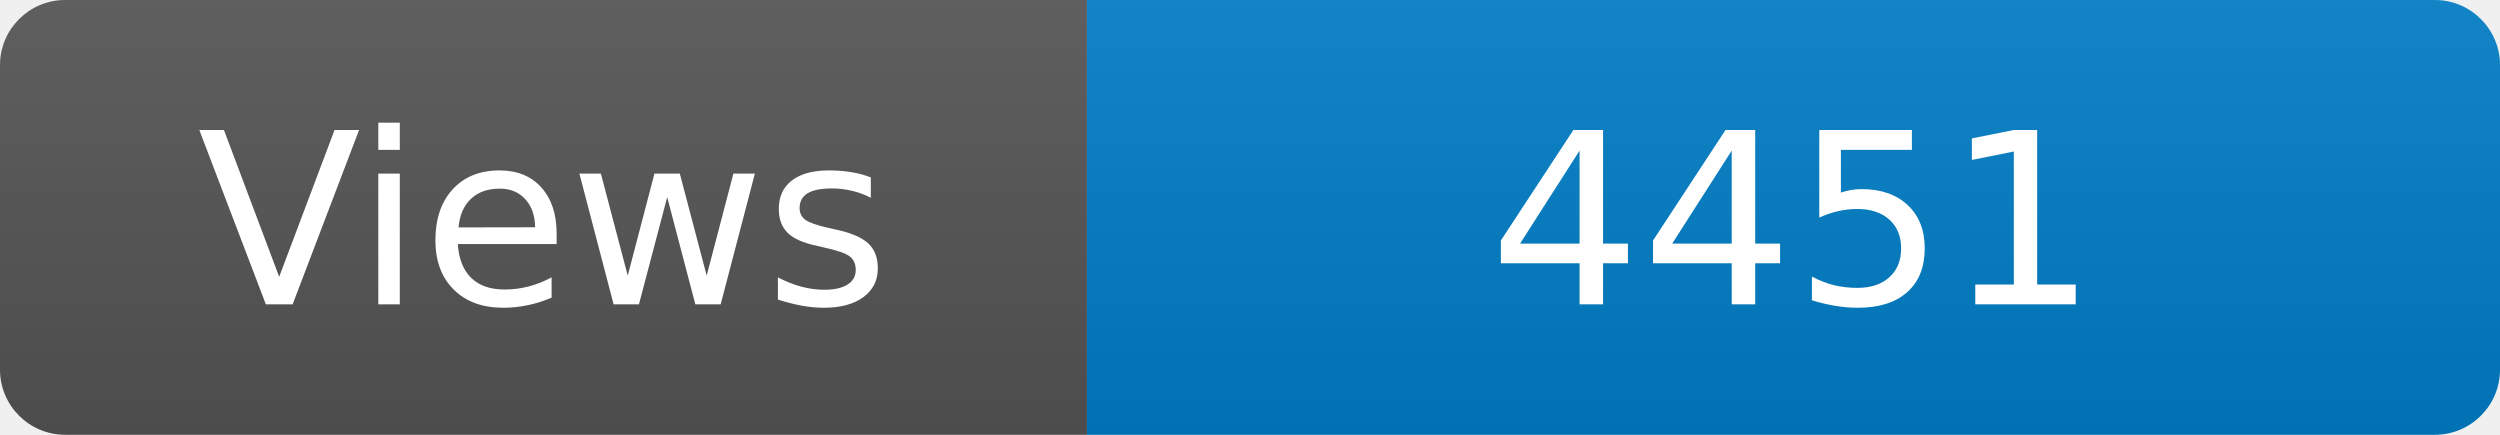
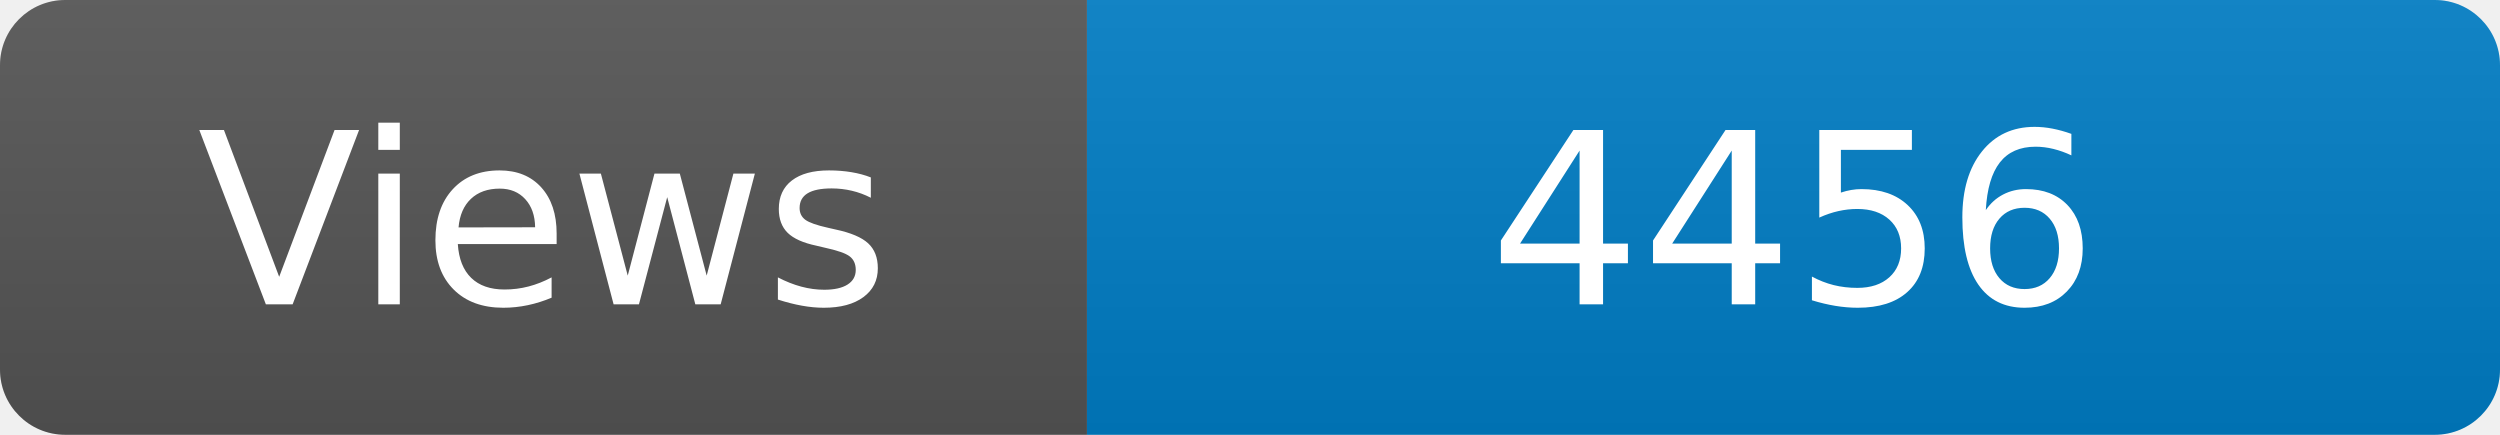
<svg xmlns="http://www.w3.org/2000/svg" width="115" height="20" role="img" aria-label="Maintained?: yes">
  <linearGradient id="s" x2="0" y2="100%">
    <stop offset="0" stop-color="#bbb" stop-opacity=".1" />
    <stop offset="1" stop-opacity=".1" />
  </linearGradient>
  <clipPath id="r">
    <rect width="115" height="20" rx="3" fill="#fff" />
  </clipPath>
  <g clip-path="url(#r)">
    <rect width="50" height="20" fill="#555" />
    <rect x="50" width="160" height="20" fill="#007ec6" />
    <rect width="115" height="20" fill="url(#s)" />
  </g>
  <g fill="#fff" text-anchor="middle" font-family="Verdana,Geneva,DejaVu Sans,sans-serif" font-size="110">
    <text x="250" y="140" transform="scale(.1)" fill="#fff">Views</text>
-     <text x="825" y="140" transform="scale(.1)" fill="#fff">4451</text>
+     <text x="825" y="140" transform="scale(.1)" fill="#fff">4456</text>
  </g>
</svg>
